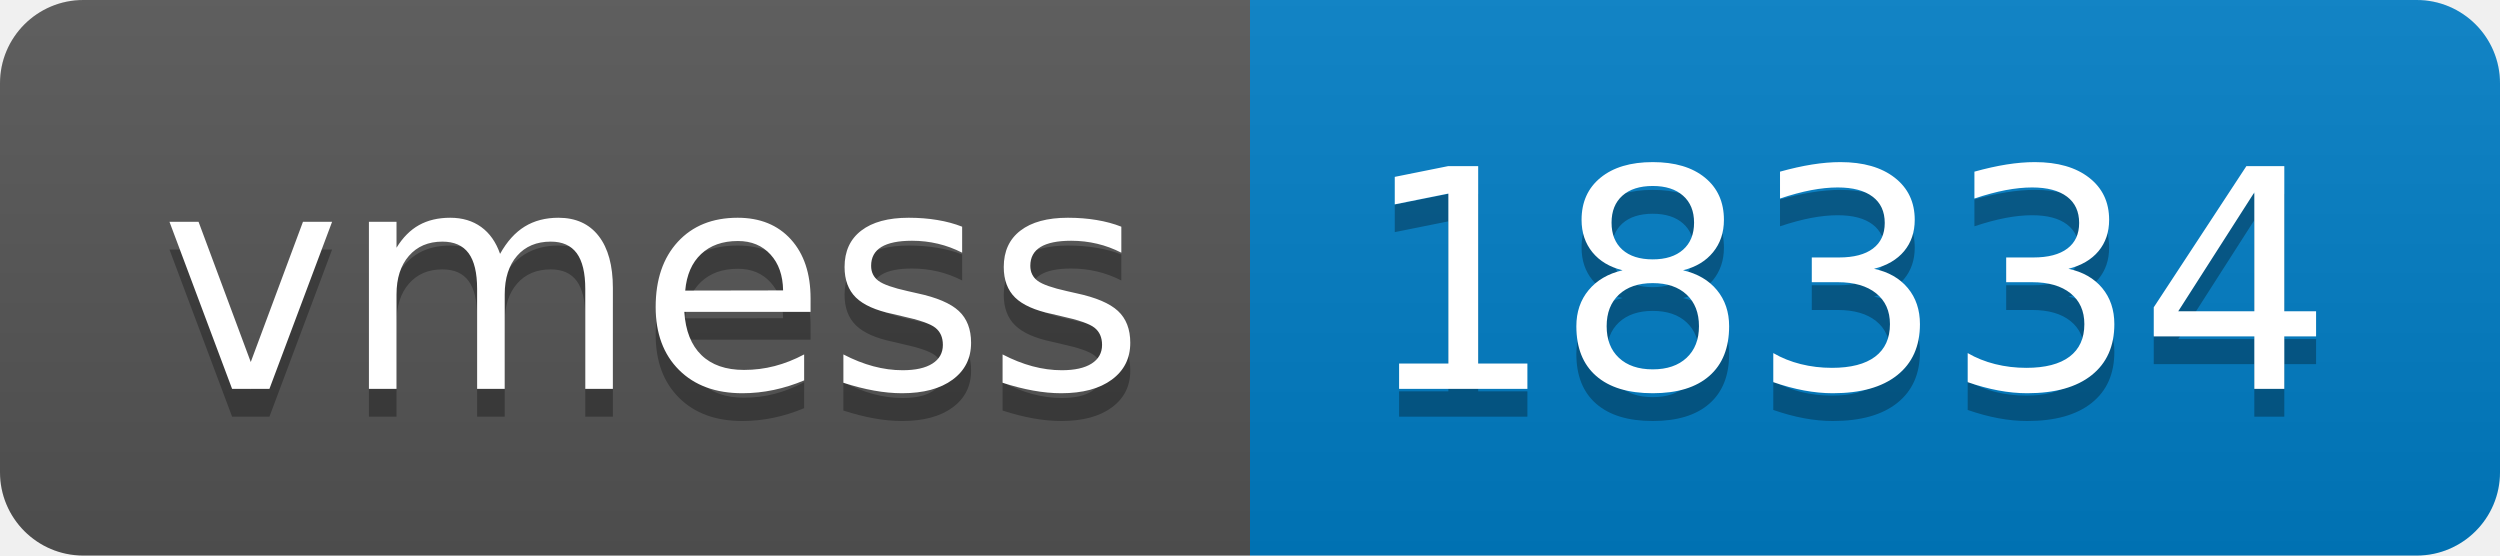
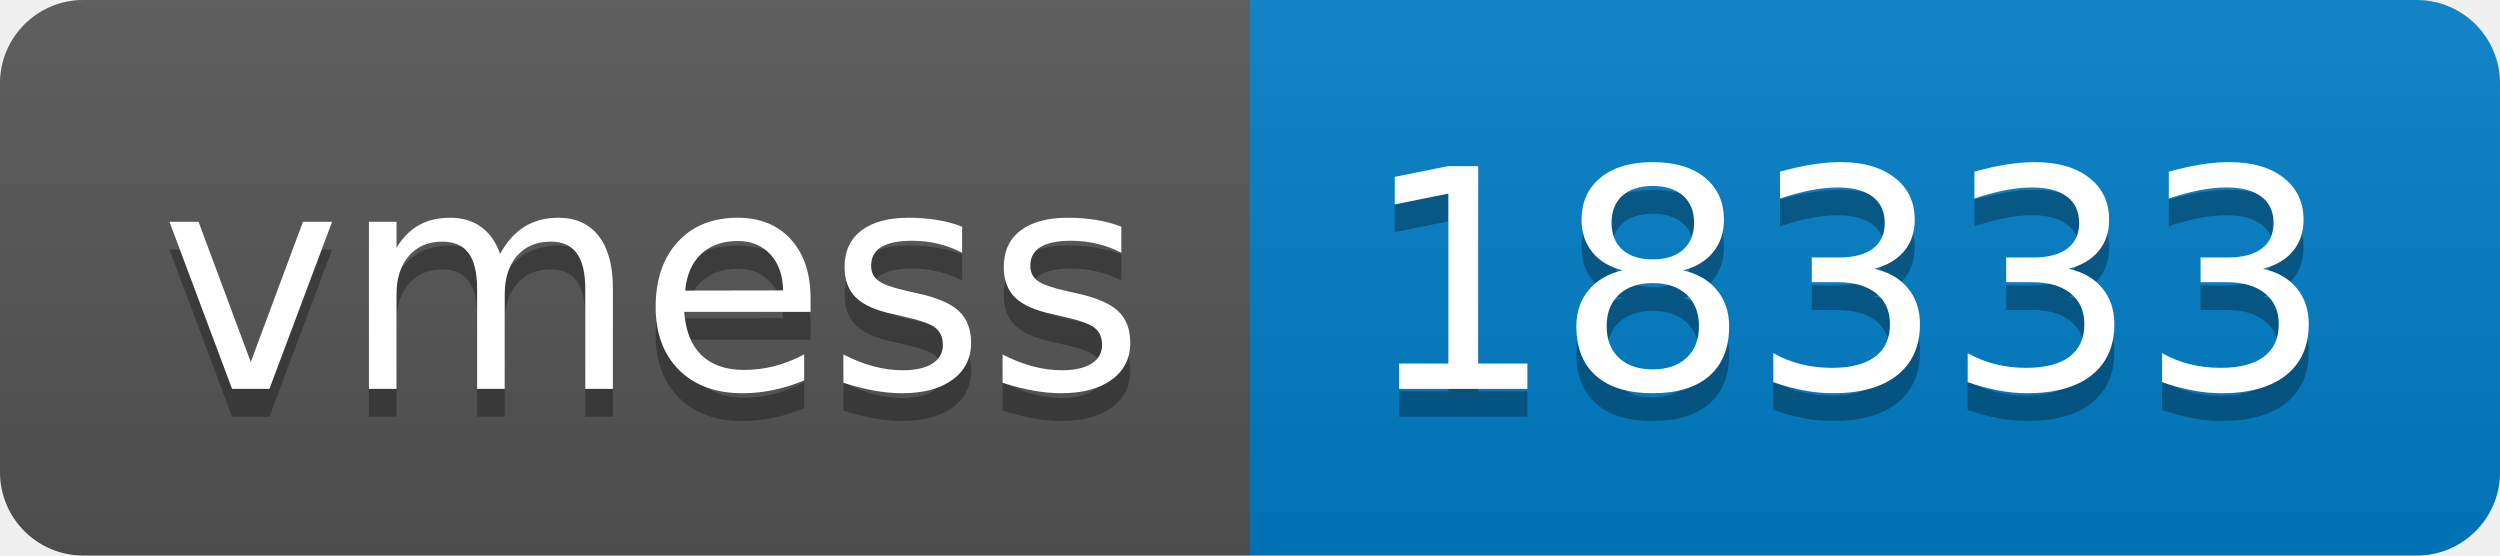
- <svg xmlns="http://www.w3.org/2000/svg" width="90" height="20" role="img" aria-label="vmess: 18334">
+ <svg xmlns="http://www.w3.org/2000/svg" width="90" height="20" role="img" aria-label="vmess: 18333">
  <linearGradient id="s" x2="0" y2="100%">
    <stop offset="0" stop-color="#bbb" stop-opacity=".1" />
    <stop offset="1" stop-opacity=".1" />
  </linearGradient>
  <clipPath id="r">
    <rect width="90" height="20" rx="3" fill="#fff" />
  </clipPath>
  <g clip-path="url(#r)">
    <rect width="45" height="20" fill="#555" />
    <rect x="45" width="45" height="20" fill="#007ec6" />
    <rect width="90" height="20" fill="url(#s)" />
  </g>
  <g fill="#fff" text-anchor="middle" font-family="Verdana,Geneva,DejaVu Sans,sans-serif" text-rendering="geometricPrecision" font-size="110">
    <text aria-hidden="true" x="235" y="150" fill="#010101" fill-opacity=".3" transform="scale(.1)" textLength="350">vmess</text>
    <text x="235" y="140" transform="scale(.1)" fill="#fff" textLength="350">vmess</text>
-     <text aria-hidden="true" x="665" y="150" fill="#010101" fill-opacity=".3" transform="scale(.1)" textLength="350">18334</text>
-     <text x="665" y="140" transform="scale(.1)" fill="#fff" textLength="350">18334</text>
+     <text aria-hidden="true" x="665" y="150" fill="#010101" fill-opacity=".3" transform="scale(.1)" textLength="350">18333</text>
+     <text x="665" y="140" transform="scale(.1)" fill="#fff" textLength="350">18333</text>
  </g>
</svg>
